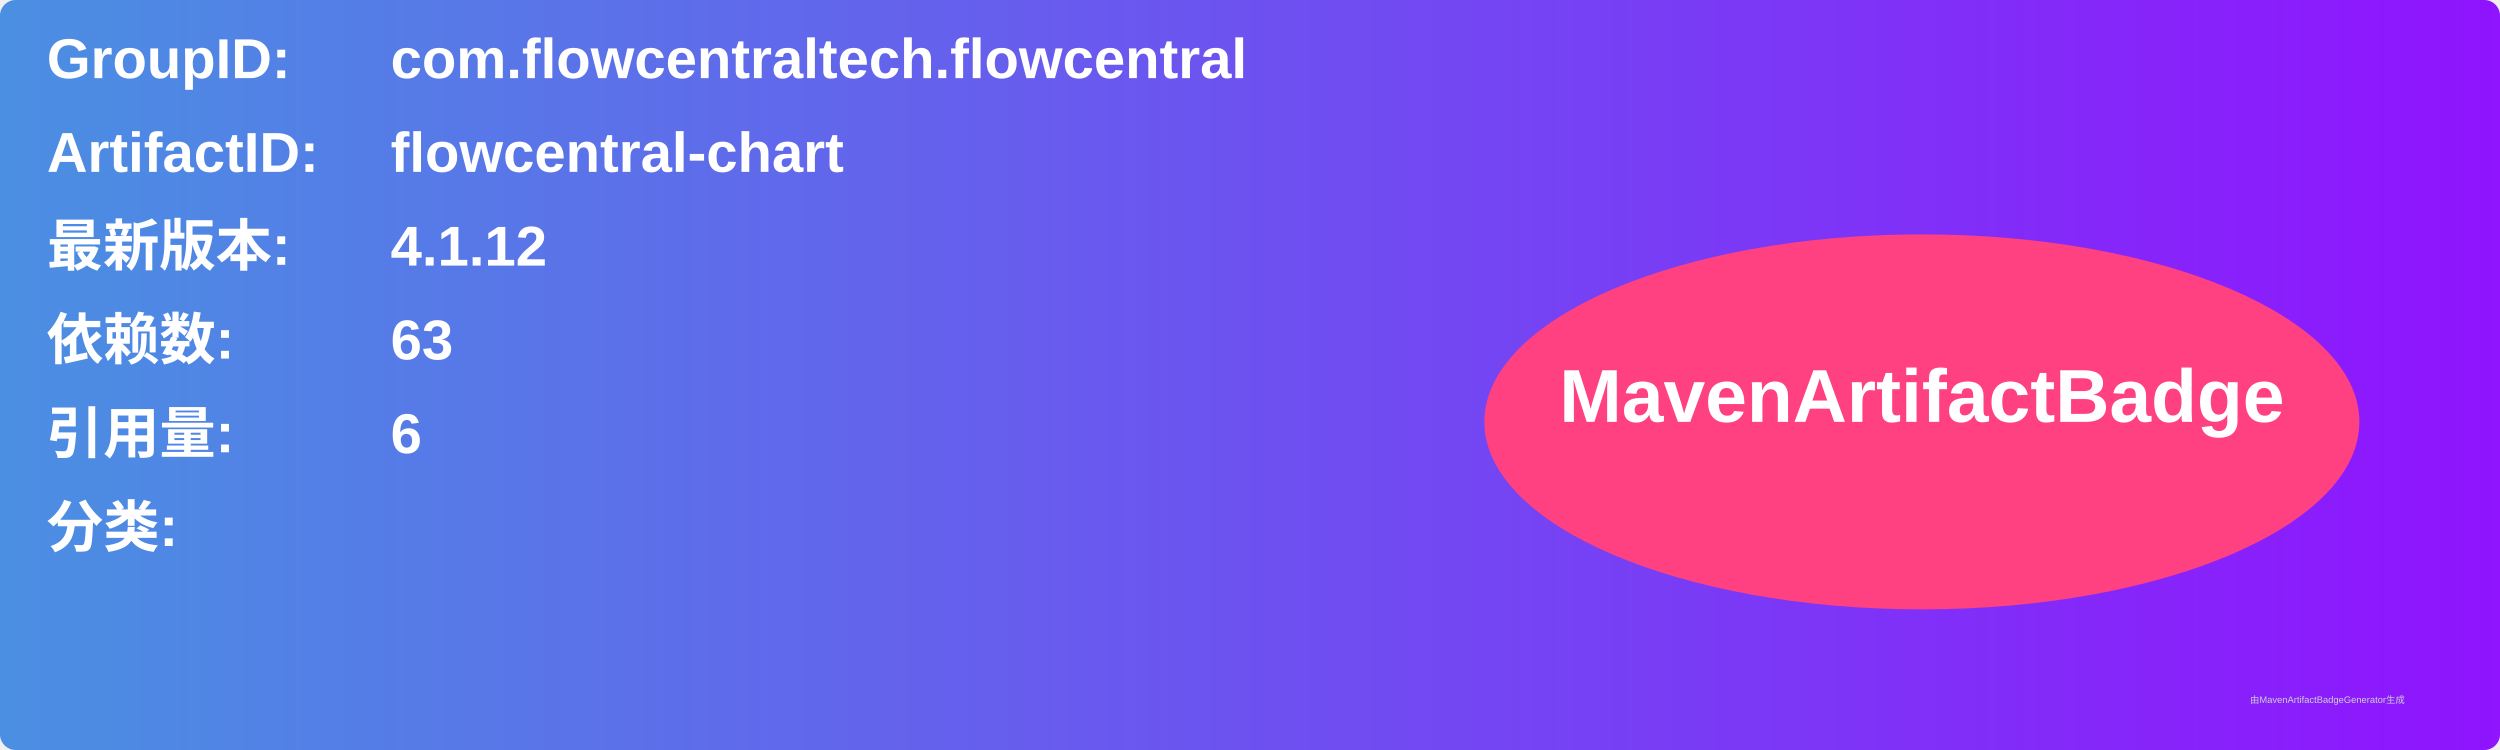
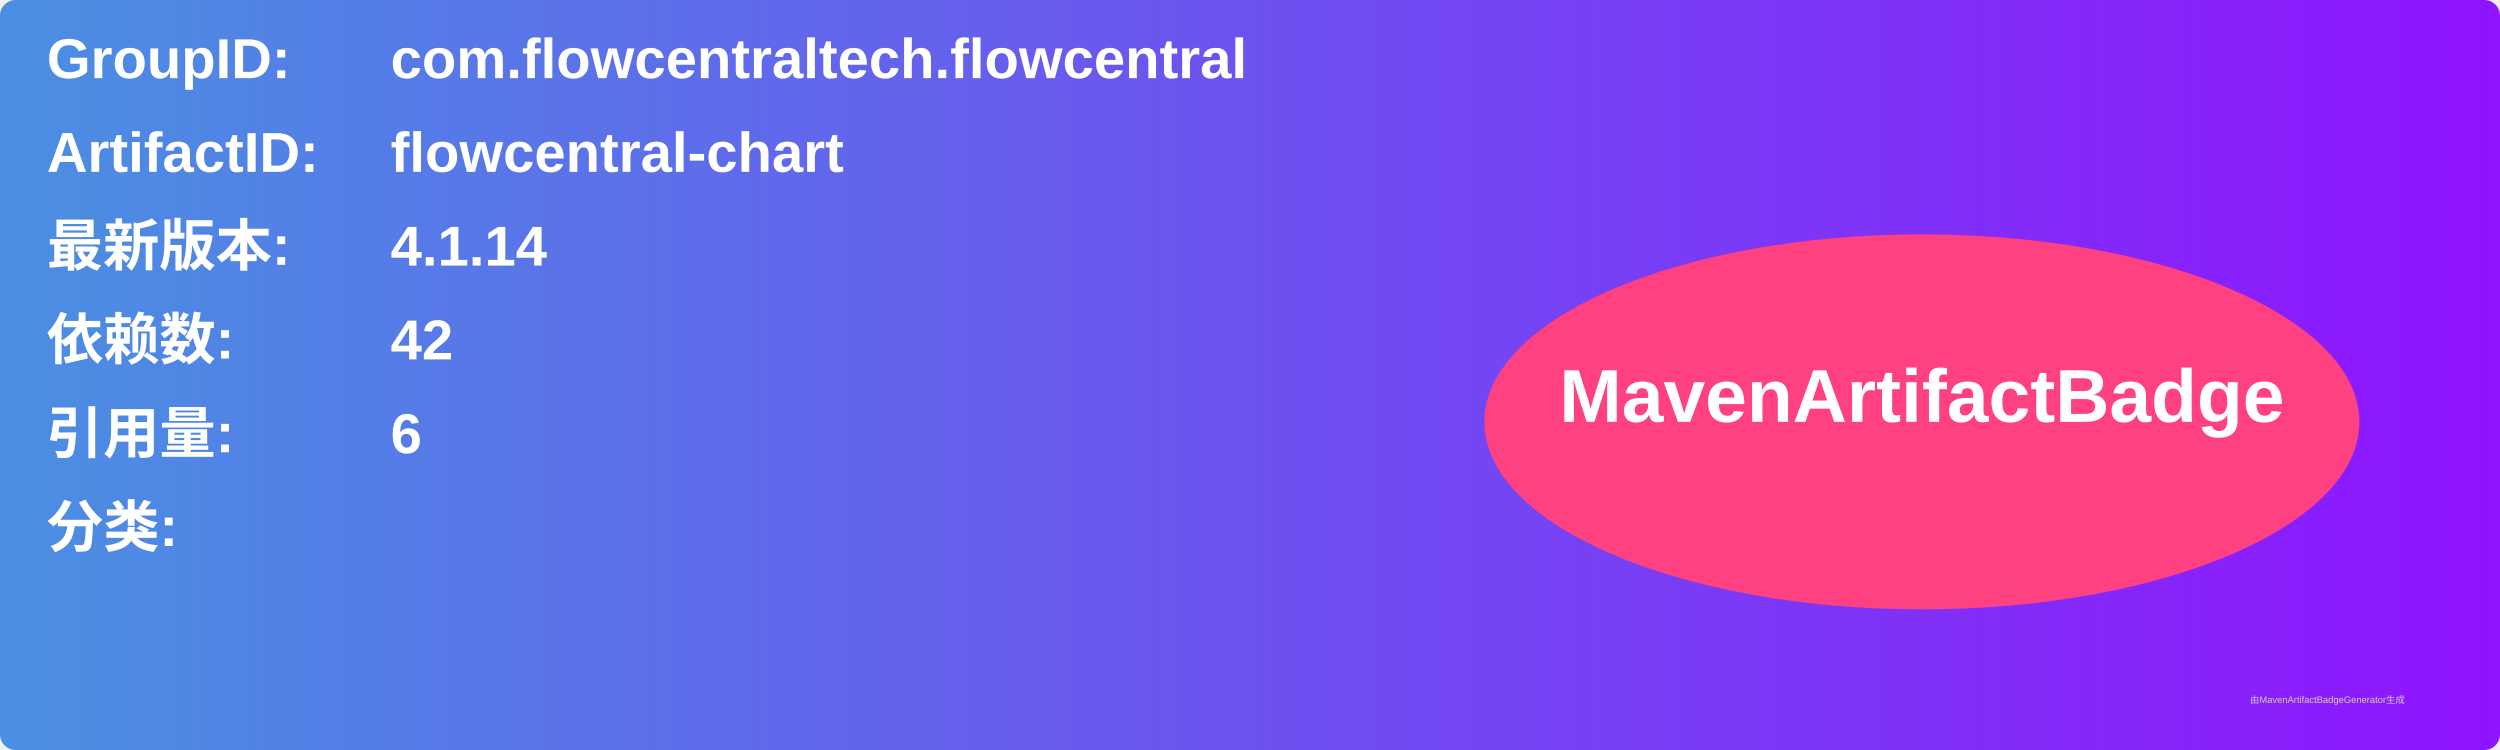
<svg xmlns="http://www.w3.org/2000/svg" width="800" height="240" viewBox="0 0 800 240">
  <linearGradient id="grad" x1="0%" y1="0%" x2="100%" y2="0%">
    <stop offset="0%" stop-color="#4a90e2" />
    <stop offset="100%" stop-color="#9013fe" />
  </linearGradient>
  <rect width="100%" height="100%" rx="5" ry="5" fill="url(#grad)" />
  <g transform="translate(15, 15)">
    <text x="0" y="10" font-family="Arial" font-size="18" fill="white" font-weight="bold" width="260">GroupID:</text>
    <text x="110" y="10" font-family="Arial" font-size="18" fill="white" font-weight="bold" width="460">com.flowcentraltech.flowcentral</text>
    <text x="0" y="40" font-family="Arial" font-size="18" fill="white" font-weight="bold" width="260">ArtifactID:</text>
    <text x="110" y="40" font-family="Arial" font-size="18" fill="white" font-weight="bold" width="460">flowcentral-chart</text>
    <text x="0" y="70" font-family="Arial" font-size="18" fill="white" font-weight="bold">最新版本:</text>
    <text x="110" y="70" font-family="Arial" font-size="18" fill="white" font-weight="bold">
-       <tspan font-weight="bold">4.1.12</tspan>
+       <tspan font-weight="bold">4.1.14</tspan>
    </text>
    <text x="0" y="100" font-family="Arial" font-size="18" fill="white" font-weight="bold">依赖数: </text>
    <text x="110" y="100" font-family="Arial" font-size="18" fill="white">
-       <tspan font-weight="bold">63</tspan>
+       <tspan font-weight="bold">42</tspan>
    </text>
    <text x="0" y="130" font-family="Arial" font-size="18" fill="white" font-weight="bold">引用量: </text>
    <text x="110" y="130" font-family="Arial" font-size="18" fill="white">
      <tspan font-weight="bold">6</tspan>
    </text>
    <text x="0" y="160" font-family="Arial" font-size="18" fill="white" font-weight="bold">分类:</text>
    <text x="10" y="190" font-family="Arial" font-size="10" fill="white">
      <tspan font-weight="bold" />
    </text>
    <ellipse cx="600" cy="120" rx="140" ry="60" fill="#ff4081" />
    <text x="600" y="120" text-anchor="middle" font-family="Arial" font-size="24" fill="white" font-weight="bold">MavenArtifactBadge</text>
  </g>
  <text x="720" y="225" font-family="Arial" font-size="3" fill="#d0d0d0">由MavenArtifactBadgeGenerator生成</text>
</svg>
